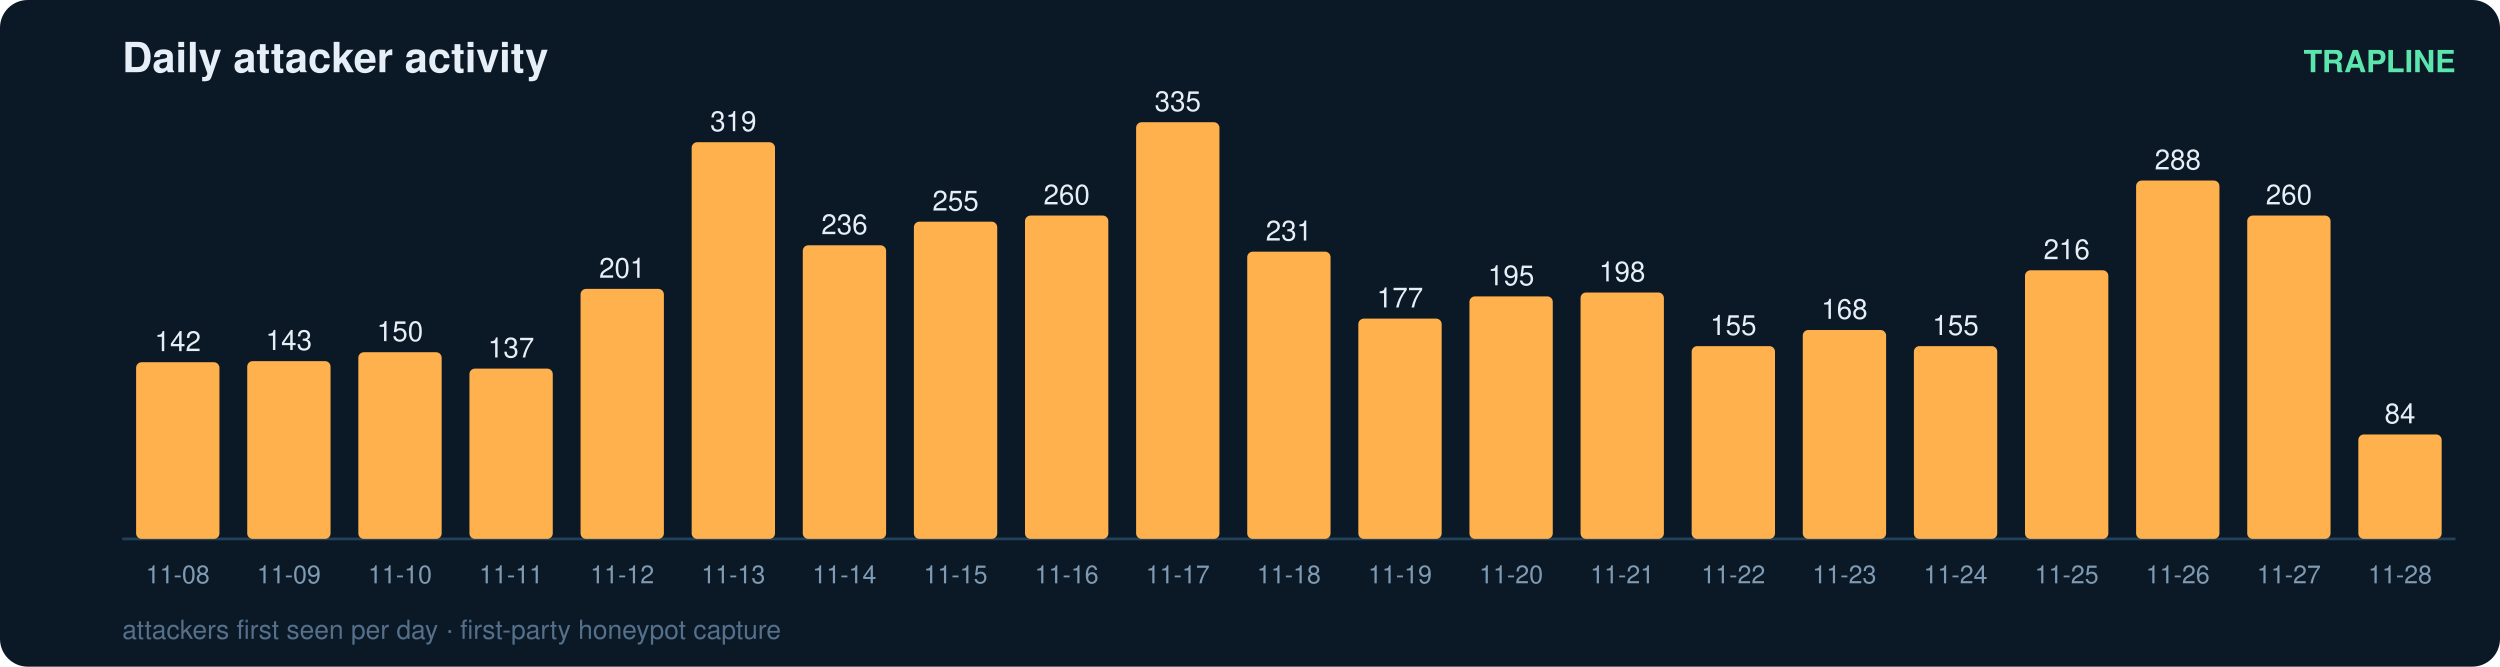
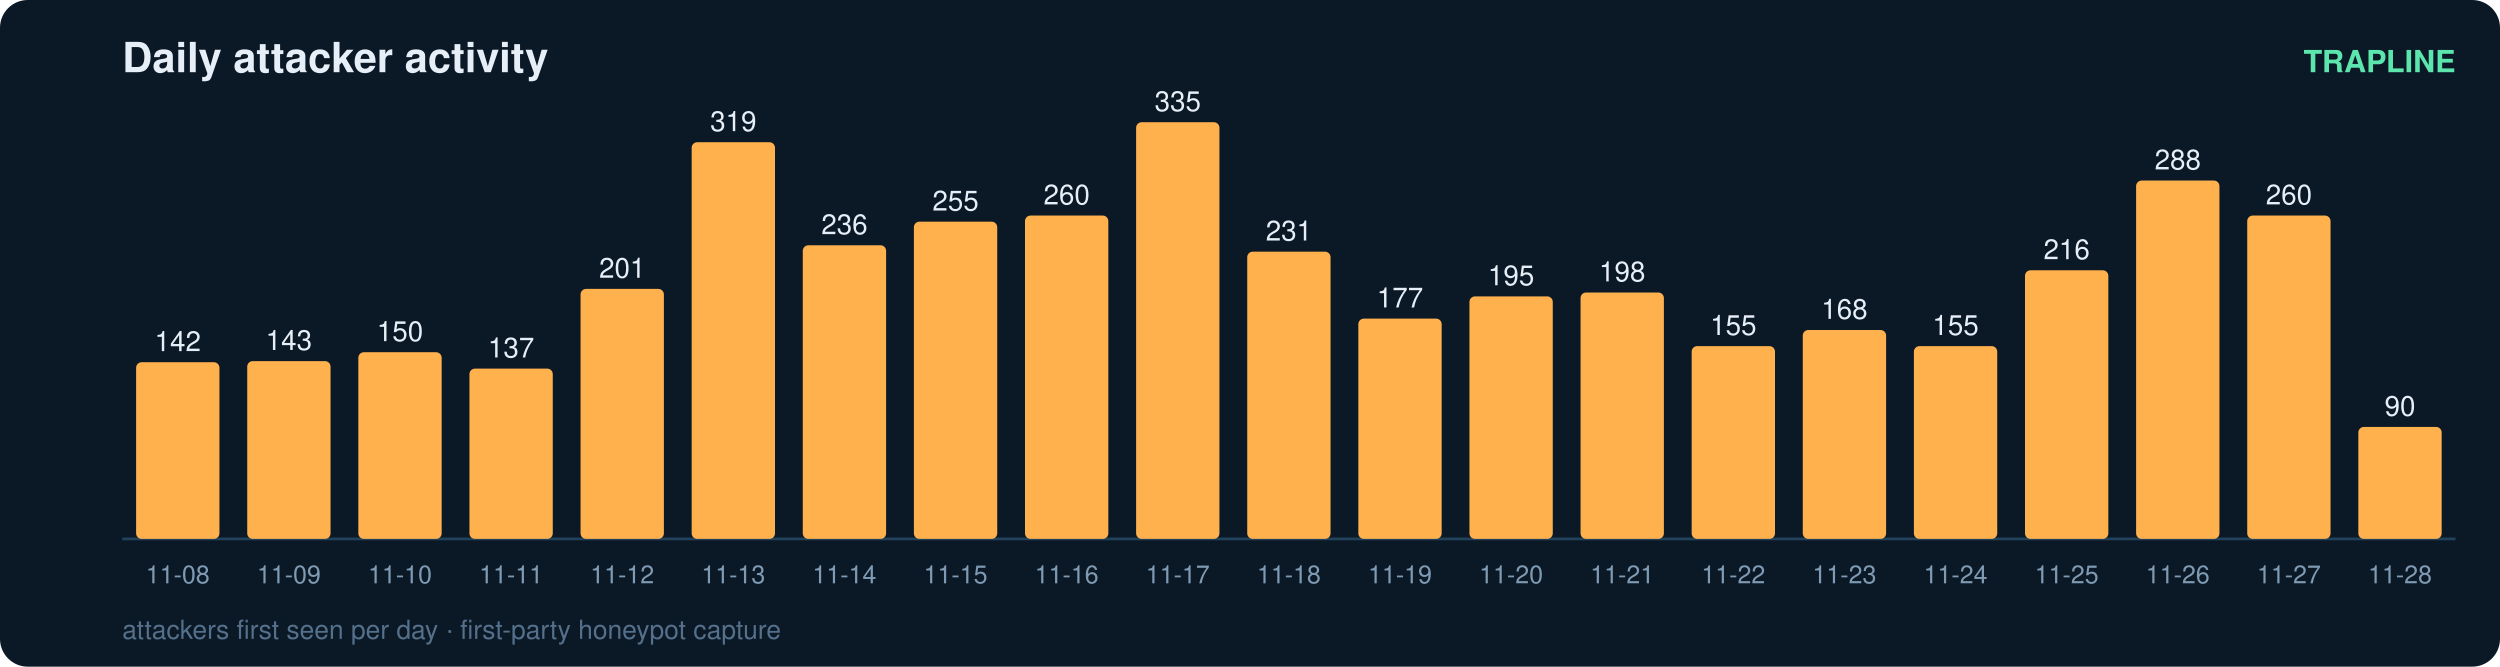
<svg xmlns="http://www.w3.org/2000/svg" width="900" height="240" viewBox="0 0 900 240" font-family="ui-sans-serif,Segoe UI,Helvetica,Arial">
  <rect width="900" height="240" rx="10" fill="#0b1826" />
  <text x="44" y="26" fill="#e6eff7" font-size="15" font-weight="700">Daily attacker activity</text>
  <text x="884" y="26" fill="#5ce6ad" font-size="11" text-anchor="end" font-weight="600">TRAPLINE</text>
  <line x1="44" y1="194" x2="884" y2="194" stroke="#22415a" stroke-width="1" />
  <rect x="49" y="130.4" width="30" height="63.6" rx="2" fill="#ffb14e" />
  <text x="64.0" y="126.4" fill="#e6eff7" font-size="10" text-anchor="middle" font-variant-numeric="tabular-nums">142</text>
  <text x="64.0" y="210.0" fill="#7f9bb3" font-size="9" text-anchor="middle">11-08</text>
  <rect x="89" y="130.0" width="30" height="64.0" rx="2" fill="#ffb14e" />
  <text x="104.0" y="126.0" fill="#e6eff7" font-size="10" text-anchor="middle" font-variant-numeric="tabular-nums">143</text>
  <text x="104.0" y="210.0" fill="#7f9bb3" font-size="9" text-anchor="middle">11-09</text>
  <rect x="129" y="126.8" width="30" height="67.2" rx="2" fill="#ffb14e" />
  <text x="144.0" y="122.8" fill="#e6eff7" font-size="10" text-anchor="middle" font-variant-numeric="tabular-nums">150</text>
  <text x="144.0" y="210.0" fill="#7f9bb3" font-size="9" text-anchor="middle">11-10</text>
  <rect x="169" y="132.7" width="30" height="61.3" rx="2" fill="#ffb14e" />
  <text x="184.0" y="128.7" fill="#e6eff7" font-size="10" text-anchor="middle" font-variant-numeric="tabular-nums">137</text>
  <text x="184.0" y="210.0" fill="#7f9bb3" font-size="9" text-anchor="middle">11-11</text>
  <rect x="209" y="104.0" width="30" height="90.0" rx="2" fill="#ffb14e" />
  <text x="224.0" y="100.0" fill="#e6eff7" font-size="10" text-anchor="middle" font-variant-numeric="tabular-nums">201</text>
  <text x="224.0" y="210.0" fill="#7f9bb3" font-size="9" text-anchor="middle">11-12</text>
  <rect x="249" y="51.2" width="30" height="142.8" rx="2" fill="#ffb14e" />
  <text x="264.0" y="47.2" fill="#e6eff7" font-size="10" text-anchor="middle" font-variant-numeric="tabular-nums">319</text>
  <text x="264.0" y="210.0" fill="#7f9bb3" font-size="9" text-anchor="middle">11-13</text>
  <rect x="289" y="88.3" width="30" height="105.7" rx="2" fill="#ffb14e" />
  <text x="304.0" y="84.3" fill="#e6eff7" font-size="10" text-anchor="middle" font-variant-numeric="tabular-nums">236</text>
  <text x="304.0" y="210.0" fill="#7f9bb3" font-size="9" text-anchor="middle">11-14</text>
  <rect x="329" y="79.8" width="30" height="114.2" rx="2" fill="#ffb14e" />
  <text x="344.0" y="75.8" fill="#e6eff7" font-size="10" text-anchor="middle" font-variant-numeric="tabular-nums">255</text>
  <text x="344.0" y="210.0" fill="#7f9bb3" font-size="9" text-anchor="middle">11-15</text>
  <rect x="369" y="77.6" width="30" height="116.4" rx="2" fill="#ffb14e" />
  <text x="384.0" y="73.6" fill="#e6eff7" font-size="10" text-anchor="middle" font-variant-numeric="tabular-nums">260</text>
  <text x="384.0" y="210.0" fill="#7f9bb3" font-size="9" text-anchor="middle">11-16</text>
  <rect x="409" y="44.0" width="30" height="150.0" rx="2" fill="#ffb14e" />
  <text x="424.0" y="40.0" fill="#e6eff7" font-size="10" text-anchor="middle" font-variant-numeric="tabular-nums">335</text>
  <text x="424.0" y="210.0" fill="#7f9bb3" font-size="9" text-anchor="middle">11-17</text>
  <rect x="449" y="90.6" width="30" height="103.4" rx="2" fill="#ffb14e" />
  <text x="464.0" y="86.6" fill="#e6eff7" font-size="10" text-anchor="middle" font-variant-numeric="tabular-nums">231</text>
  <text x="464.0" y="210.0" fill="#7f9bb3" font-size="9" text-anchor="middle">11-18</text>
  <rect x="489" y="114.7" width="30" height="79.3" rx="2" fill="#ffb14e" />
  <text x="504.0" y="110.7" fill="#e6eff7" font-size="10" text-anchor="middle" font-variant-numeric="tabular-nums">177</text>
  <text x="504.0" y="210.0" fill="#7f9bb3" font-size="9" text-anchor="middle">11-19</text>
  <rect x="529" y="106.7" width="30" height="87.3" rx="2" fill="#ffb14e" />
  <text x="544.0" y="102.7" fill="#e6eff7" font-size="10" text-anchor="middle" font-variant-numeric="tabular-nums">195</text>
  <text x="544.0" y="210.0" fill="#7f9bb3" font-size="9" text-anchor="middle">11-20</text>
  <rect x="569" y="105.3" width="30" height="88.7" rx="2" fill="#ffb14e" />
  <text x="584.0" y="101.3" fill="#e6eff7" font-size="10" text-anchor="middle" font-variant-numeric="tabular-nums">198</text>
  <text x="584.0" y="210.0" fill="#7f9bb3" font-size="9" text-anchor="middle">11-21</text>
  <rect x="609" y="124.6" width="30" height="69.4" rx="2" fill="#ffb14e" />
  <text x="624.0" y="120.6" fill="#e6eff7" font-size="10" text-anchor="middle" font-variant-numeric="tabular-nums">155</text>
  <text x="624.0" y="210.0" fill="#7f9bb3" font-size="9" text-anchor="middle">11-22</text>
  <rect x="649" y="118.8" width="30" height="75.2" rx="2" fill="#ffb14e" />
  <text x="664.0" y="114.8" fill="#e6eff7" font-size="10" text-anchor="middle" font-variant-numeric="tabular-nums">168</text>
  <text x="664.0" y="210.0" fill="#7f9bb3" font-size="9" text-anchor="middle">11-23</text>
  <rect x="689" y="124.6" width="30" height="69.4" rx="2" fill="#ffb14e" />
  <text x="704.0" y="120.6" fill="#e6eff7" font-size="10" text-anchor="middle" font-variant-numeric="tabular-nums">155</text>
  <text x="704.0" y="210.0" fill="#7f9bb3" font-size="9" text-anchor="middle">11-24</text>
  <rect x="729" y="97.3" width="30" height="96.7" rx="2" fill="#ffb14e" />
  <text x="744.0" y="93.3" fill="#e6eff7" font-size="10" text-anchor="middle" font-variant-numeric="tabular-nums">216</text>
  <text x="744.0" y="210.0" fill="#7f9bb3" font-size="9" text-anchor="middle">11-25</text>
  <rect x="769" y="65.0" width="30" height="129.0" rx="2" fill="#ffb14e" />
  <text x="784.0" y="61.0" fill="#e6eff7" font-size="10" text-anchor="middle" font-variant-numeric="tabular-nums">288</text>
  <text x="784.0" y="210.0" fill="#7f9bb3" font-size="9" text-anchor="middle">11-26</text>
  <rect x="809" y="77.6" width="30" height="116.4" rx="2" fill="#ffb14e" />
  <text x="824.0" y="73.6" fill="#e6eff7" font-size="10" text-anchor="middle" font-variant-numeric="tabular-nums">260</text>
  <text x="824.0" y="210.0" fill="#7f9bb3" font-size="9" text-anchor="middle">11-27</text>
-   <rect x="849" y="156.4" width="30" height="37.6" rx="2" fill="#ffb14e" />
-   <text x="864.0" y="152.4" fill="#e6eff7" font-size="10" text-anchor="middle" font-variant-numeric="tabular-nums">84</text>
+   <rect x="849" y="153.7" width="30" height="40.3" rx="2" fill="#ffb14e" />
+   <text x="864.0" y="149.7" fill="#e6eff7" font-size="10" text-anchor="middle" font-variant-numeric="tabular-nums">90</text>
  <text x="864.0" y="210.0" fill="#7f9bb3" font-size="9" text-anchor="middle">11-28</text>
  <text x="44" y="230" fill="#54708a" font-size="9.5">attackers first seen per day · first-party honeypot capture</text>
</svg>
